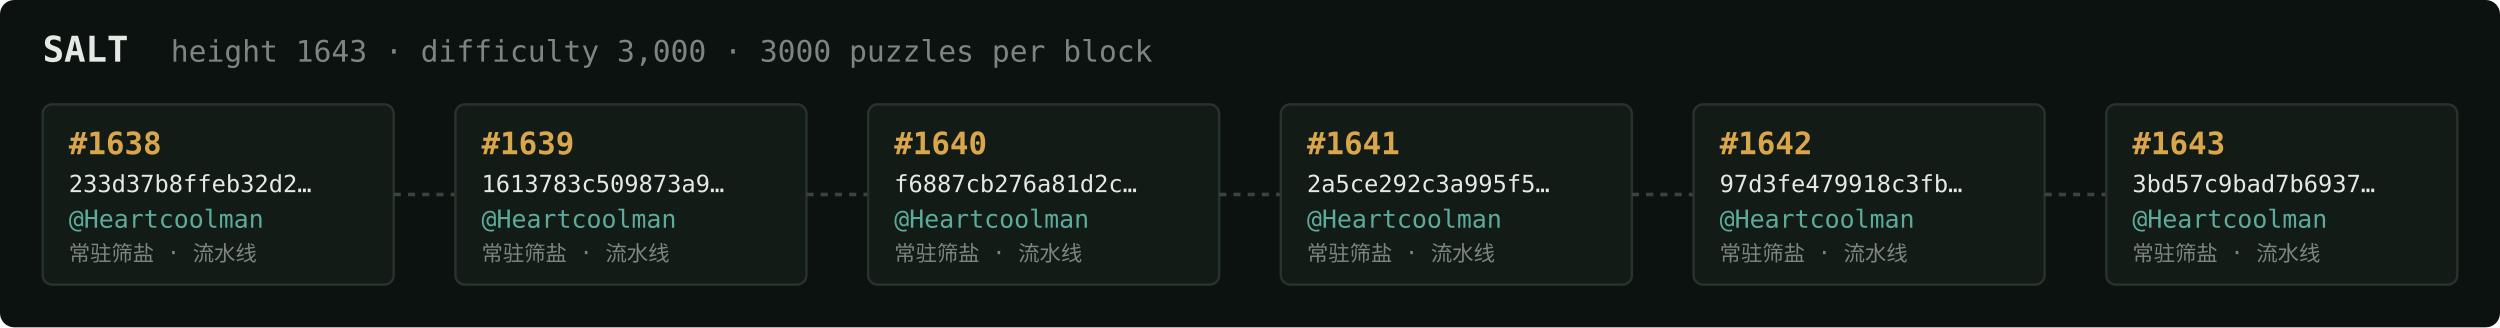
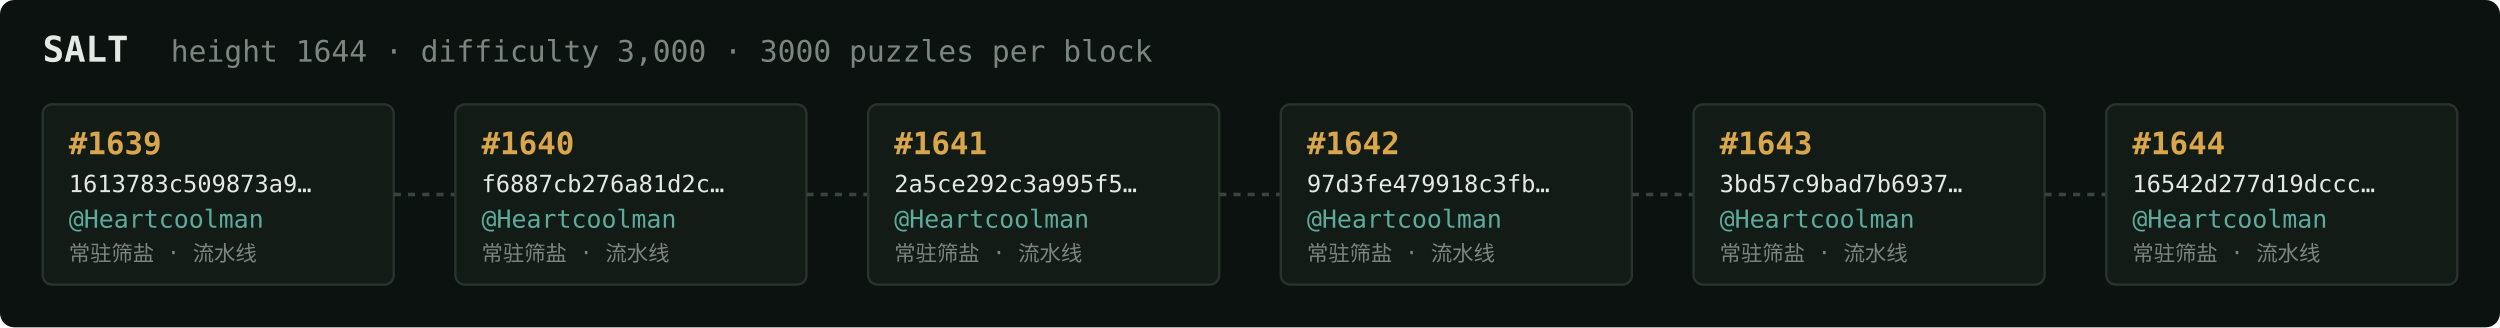
<svg xmlns="http://www.w3.org/2000/svg" width="1054" height="138" viewBox="0 0 1054 138" font-family="ui-monospace,SFMono-Regular,Menlo,monospace">
  <rect fill="#0c1210" width="1054" height="138" rx="6" />
  <text x="18" y="26" fill="#e5e9e3" font-size="15" font-weight="700">SALT</text>
-   <text x="72" y="26" fill="#7a867f" font-size="12.5">height 1643 · difficulty 3,000 · 3000 puzzles per block</text>
+   <text x="72" y="26" fill="#7a867f" font-size="12.5">height 1644 · difficulty 3,000 · 3000 puzzles per block</text>
  <rect x="18" y="44" width="148" height="76" rx="4" fill="#131b17" stroke="#28332e" stroke-width="1" />
-   <text x="29" y="65" fill="#d9a64c" font-size="13" font-weight="700">#1638</text>
-   <text x="29" y="81" fill="#e5e9e3" font-size="10">233d37b8ffeb32d2…</text>
+   <text x="29" y="65" fill="#d9a64c" font-size="13" font-weight="700">#1639</text>
+   <text x="29" y="81" fill="#e5e9e3" font-size="10">1613783c509873a9…</text>
  <text x="29" y="96" fill="#5cab9b" font-size="10.5">@Heartcoolman</text>
  <text x="29" y="110" fill="#7a867f" font-size="9">常驻筛盐 · 流水线</text>
  <line x1="166" y1="82.0" x2="192" y2="82.0" stroke="#38443e" stroke-width="1.5" stroke-dasharray="3 3" />
  <rect x="192" y="44" width="148" height="76" rx="4" fill="#131b17" stroke="#28332e" stroke-width="1" />
-   <text x="203" y="65" fill="#d9a64c" font-size="13" font-weight="700">#1639</text>
-   <text x="203" y="81" fill="#e5e9e3" font-size="10">1613783c509873a9…</text>
+   <text x="203" y="65" fill="#d9a64c" font-size="13" font-weight="700">#1640</text>
+   <text x="203" y="81" fill="#e5e9e3" font-size="10">f6887cb276a81d2c…</text>
  <text x="203" y="96" fill="#5cab9b" font-size="10.5">@Heartcoolman</text>
  <text x="203" y="110" fill="#7a867f" font-size="9">常驻筛盐 · 流水线</text>
  <line x1="340" y1="82.0" x2="366" y2="82.0" stroke="#38443e" stroke-width="1.5" stroke-dasharray="3 3" />
  <rect x="366" y="44" width="148" height="76" rx="4" fill="#131b17" stroke="#28332e" stroke-width="1" />
-   <text x="377" y="65" fill="#d9a64c" font-size="13" font-weight="700">#1640</text>
-   <text x="377" y="81" fill="#e5e9e3" font-size="10">f6887cb276a81d2c…</text>
+   <text x="377" y="65" fill="#d9a64c" font-size="13" font-weight="700">#1641</text>
+   <text x="377" y="81" fill="#e5e9e3" font-size="10">2a5ce292c3a995f5…</text>
  <text x="377" y="96" fill="#5cab9b" font-size="10.5">@Heartcoolman</text>
  <text x="377" y="110" fill="#7a867f" font-size="9">常驻筛盐 · 流水线</text>
  <line x1="514" y1="82.0" x2="540" y2="82.0" stroke="#38443e" stroke-width="1.5" stroke-dasharray="3 3" />
  <rect x="540" y="44" width="148" height="76" rx="4" fill="#131b17" stroke="#28332e" stroke-width="1" />
-   <text x="551" y="65" fill="#d9a64c" font-size="13" font-weight="700">#1641</text>
-   <text x="551" y="81" fill="#e5e9e3" font-size="10">2a5ce292c3a995f5…</text>
+   <text x="551" y="65" fill="#d9a64c" font-size="13" font-weight="700">#1642</text>
+   <text x="551" y="81" fill="#e5e9e3" font-size="10">97d3fe479918c3fb…</text>
  <text x="551" y="96" fill="#5cab9b" font-size="10.5">@Heartcoolman</text>
  <text x="551" y="110" fill="#7a867f" font-size="9">常驻筛盐 · 流水线</text>
  <line x1="688" y1="82.0" x2="714" y2="82.0" stroke="#38443e" stroke-width="1.5" stroke-dasharray="3 3" />
  <rect x="714" y="44" width="148" height="76" rx="4" fill="#131b17" stroke="#28332e" stroke-width="1" />
-   <text x="725" y="65" fill="#d9a64c" font-size="13" font-weight="700">#1642</text>
-   <text x="725" y="81" fill="#e5e9e3" font-size="10">97d3fe479918c3fb…</text>
+   <text x="725" y="65" fill="#d9a64c" font-size="13" font-weight="700">#1643</text>
+   <text x="725" y="81" fill="#e5e9e3" font-size="10">3bd57c9bad7b6937…</text>
  <text x="725" y="96" fill="#5cab9b" font-size="10.5">@Heartcoolman</text>
  <text x="725" y="110" fill="#7a867f" font-size="9">常驻筛盐 · 流水线</text>
  <line x1="862" y1="82.0" x2="888" y2="82.0" stroke="#38443e" stroke-width="1.5" stroke-dasharray="3 3" />
  <rect x="888" y="44" width="148" height="76" rx="4" fill="#131b17" stroke="#28332e" stroke-width="1" />
-   <text x="899" y="65" fill="#d9a64c" font-size="13" font-weight="700">#1643</text>
-   <text x="899" y="81" fill="#e5e9e3" font-size="10">3bd57c9bad7b6937…</text>
+   <text x="899" y="65" fill="#d9a64c" font-size="13" font-weight="700">#1644</text>
+   <text x="899" y="81" fill="#e5e9e3" font-size="10">16542d277d19dccc…</text>
  <text x="899" y="96" fill="#5cab9b" font-size="10.5">@Heartcoolman</text>
  <text x="899" y="110" fill="#7a867f" font-size="9">常驻筛盐 · 流水线</text>
</svg>
